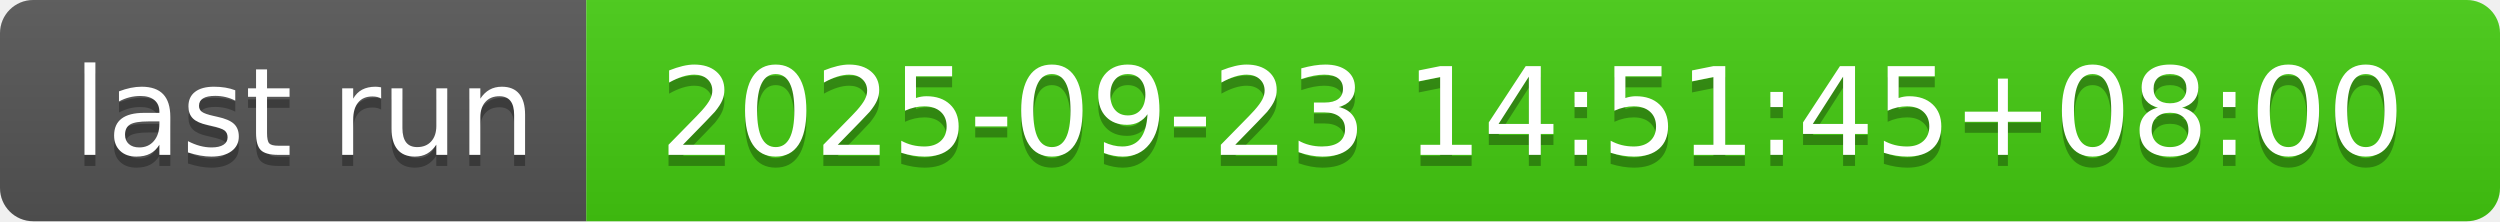
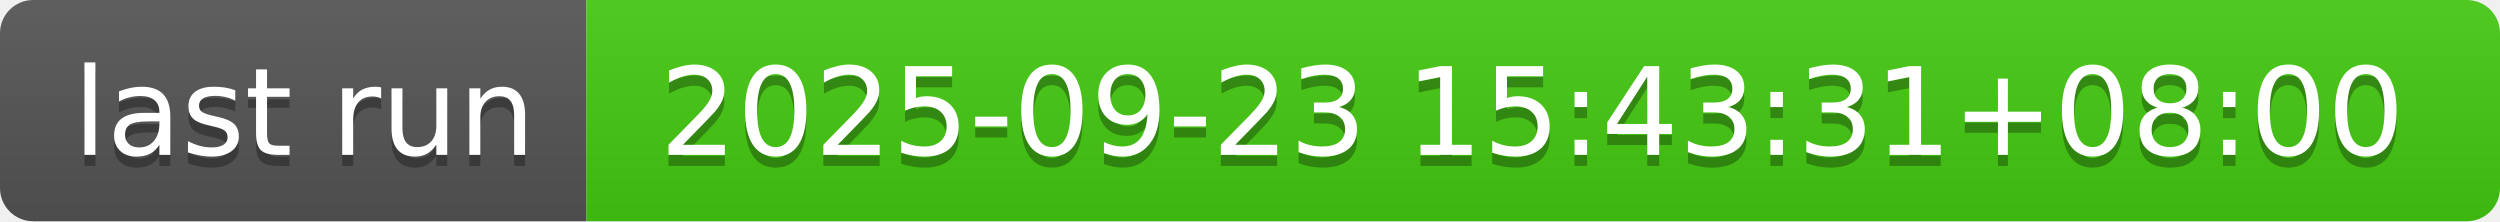
- <svg xmlns="http://www.w3.org/2000/svg" width="226" height="20" role="img" aria-label="last run: 2025-09-23 14:51:45+08:00">
+ <svg xmlns="http://www.w3.org/2000/svg" width="226" height="20" role="img" aria-label="last run: 2025-09-23 15:43:31+08:00">
  <linearGradient id="s" x2="0" y2="100%">
    <stop offset="0" stop-color="#bbb" stop-opacity=".1" />
    <stop offset="1" stop-opacity=".1" />
  </linearGradient>
  <clipPath id="r">
    <rect width="226" height="20" rx="3" fill="#fff" />
  </clipPath>
  <g clip-path="url(#r)">
    <rect width="53" height="20" fill="#555" />
    <rect x="53" width="173" height="20" fill="#4c1" />
    <rect width="226" height="20" fill="url(#s)" />
  </g>
  <g fill="#fff" text-anchor="middle" font-family="Verdana,Geneva,DejaVu Sans,sans-serif" text-rendering="geometricPrecision" font-size="110">
    <text aria-hidden="true" x="275" y="150" fill="#010101" fill-opacity=".3" transform="scale(.1)" textLength="430">last run</text>
    <text x="275" y="140" transform="scale(.1)" fill="#fff" textLength="430">last run</text>
-     <text aria-hidden="true" x="1385" y="150" fill="#010101" fill-opacity=".3" transform="scale(.1)" textLength="1630">2025-09-23 14:51:45+08:00</text>
-     <text x="1385" y="140" transform="scale(.1)" fill="#fff" textLength="1630">2025-09-23 14:51:45+08:00</text>
+     <text aria-hidden="true" x="1385" y="150" fill="#010101" fill-opacity=".3" transform="scale(.1)" textLength="1630">2025-09-23 15:43:31+08:00</text>
+     <text x="1385" y="140" transform="scale(.1)" fill="#fff" textLength="1630">2025-09-23 15:43:31+08:00</text>
  </g>
</svg>
